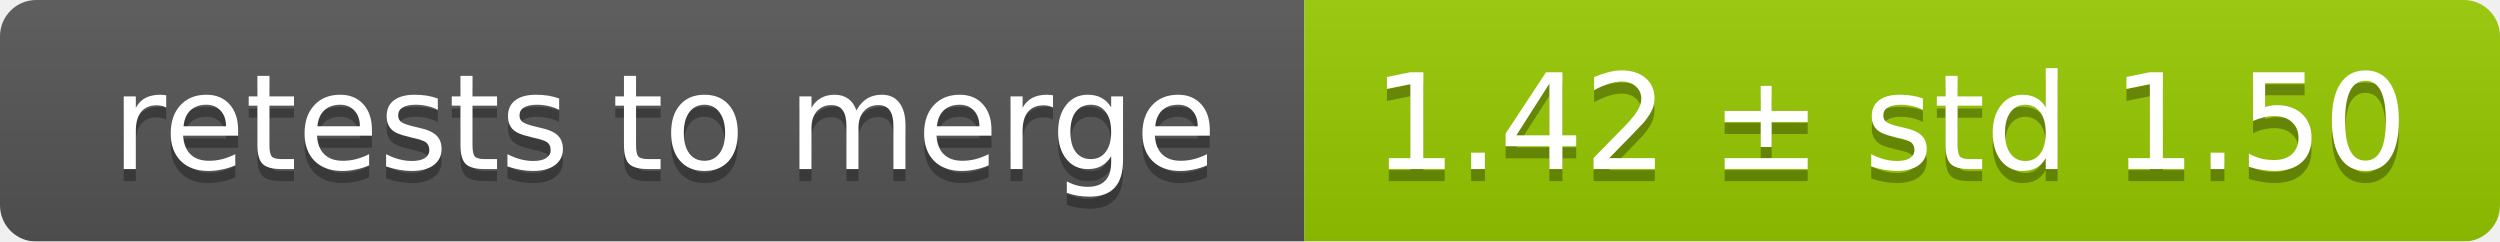
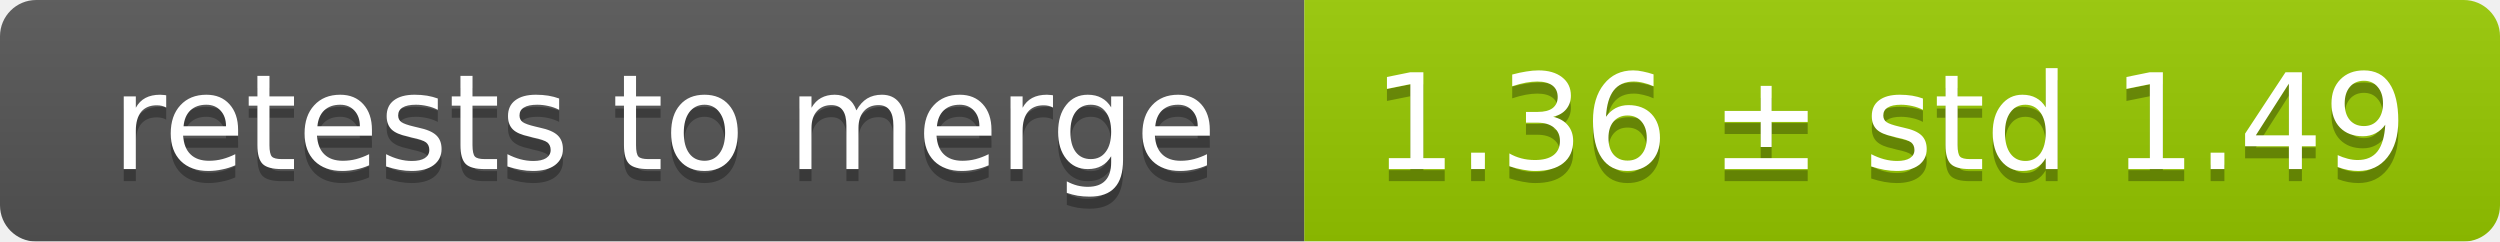
<svg xmlns="http://www.w3.org/2000/svg" width="207" height="20">
  <linearGradient id="smooth" x2="0" y2="100%">
    <stop offset="0" stop-color="#bbb" stop-opacity=".1" />
    <stop offset="1" stop-opacity=".1" />
  </linearGradient>
  <mask id="round">
    <rect width="207" height="20" rx="3" fill="#fff" />
  </mask>
  <g mask="url(#round)">
    <rect width="108" height="20" fill="#555" />
    <rect x="108" width="99" height="20" fill="#97ca00" />
    <rect width="207" height="20" fill="url(#smooth)" />
  </g>
  <g fill="#fff" text-anchor="middle" font-family="DejaVu Sans,Verdana,Geneva,sans-serif" font-size="11">
    <text x="55" y="15" fill="#010101" fill-opacity=".3">retests to merge</text>
    <text x="55" y="14">retests to merge</text>
-     <text x="156.5" y="15" fill="#010101" fill-opacity=".3">1.42 ± std 1.50</text>
-     <text x="156.5" y="14">1.42 ± std 1.50</text>
+     <text x="156.5" y="15" fill="#010101" fill-opacity=".3">1.36 ± std 1.49</text>
+     <text x="156.5" y="14">1.36 ± std 1.49</text>
  </g>
</svg>
